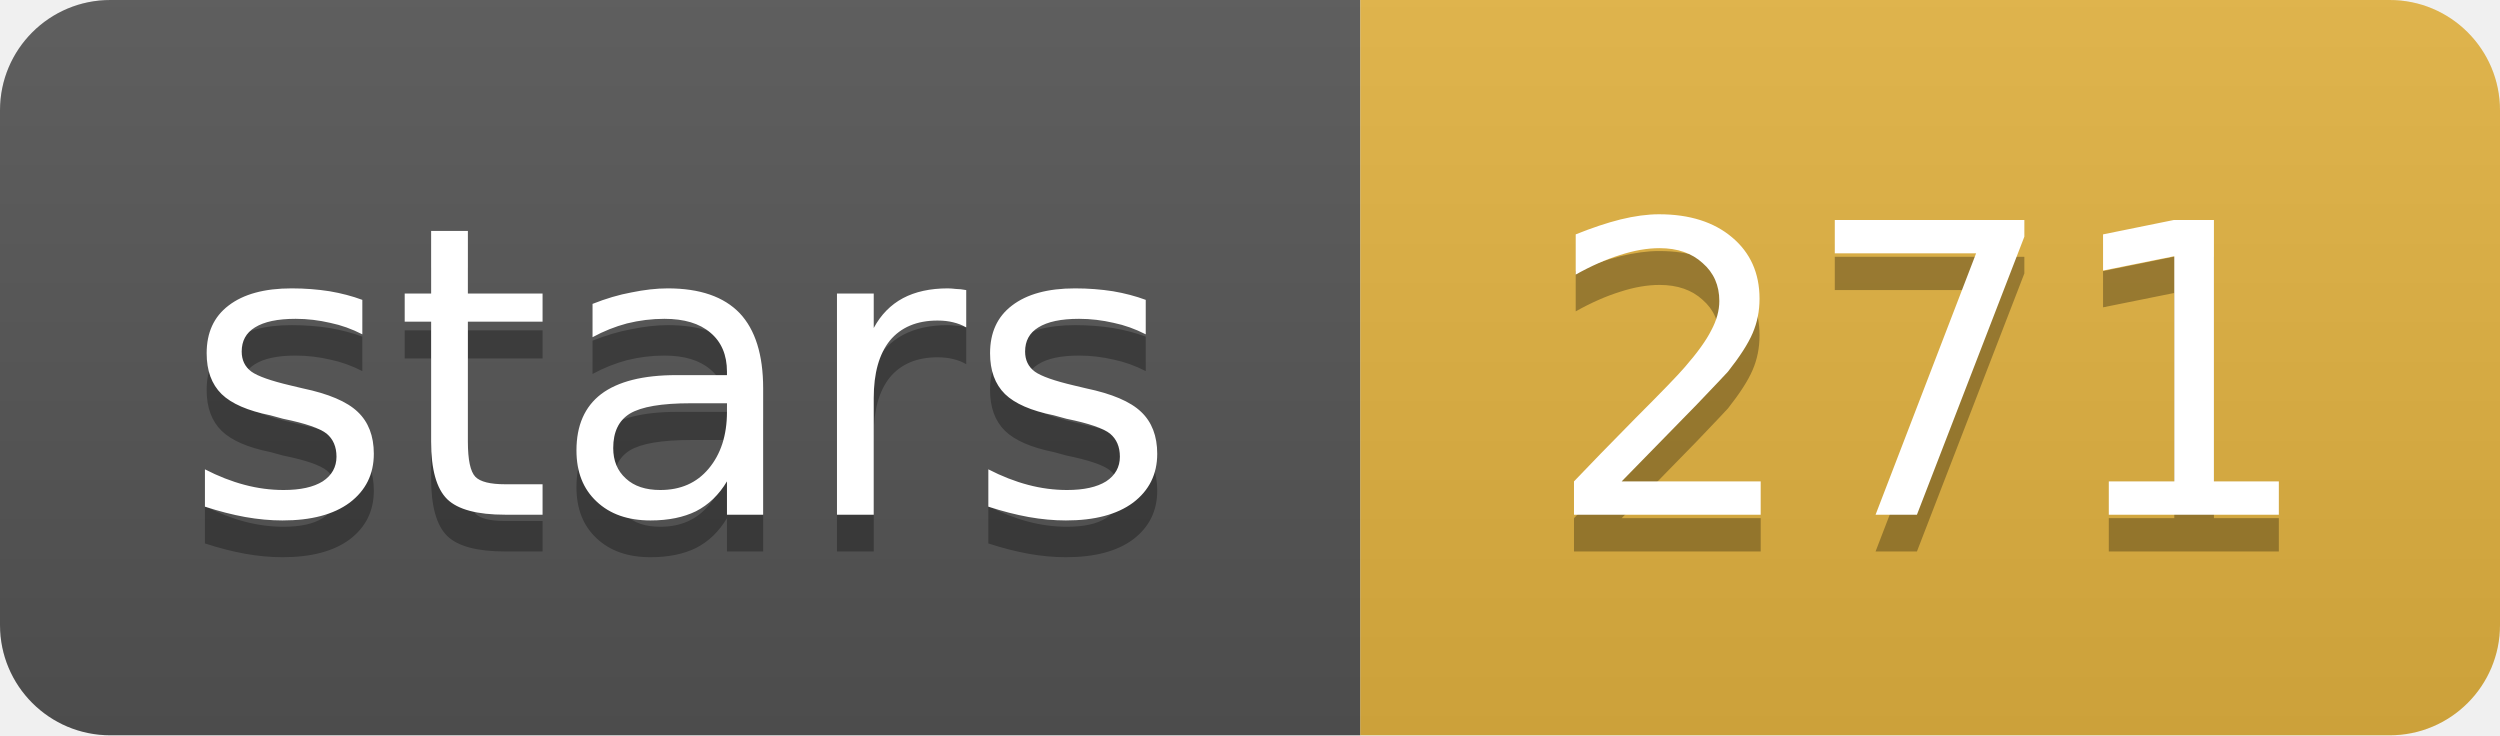
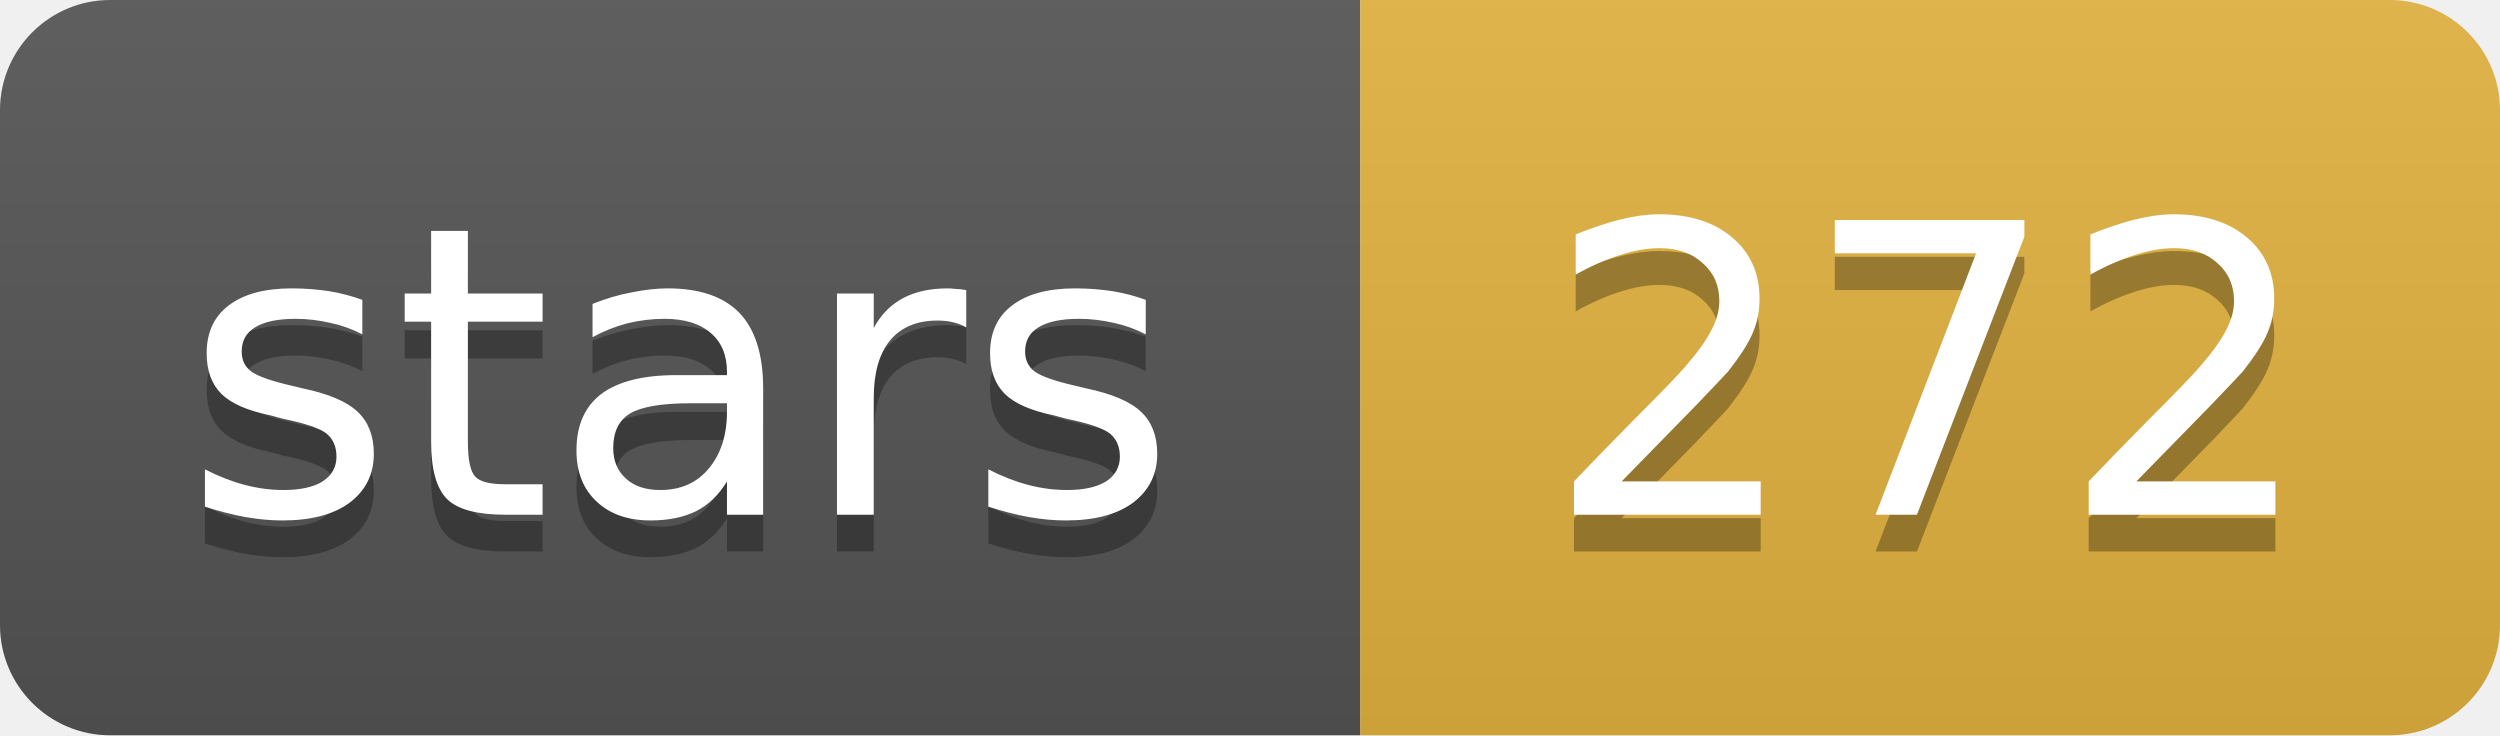
- <svg xmlns="http://www.w3.org/2000/svg" width="68" height="20" role="img" aria-label="stars: 271">
+ <svg xmlns="http://www.w3.org/2000/svg" width="68" height="20" role="img" aria-label="stars: 272">
  <linearGradient id="s" x2="0" y2="100%">
    <stop offset="0" stop-color="#bbb" stop-opacity=".1" />
    <stop offset="1" stop-opacity=".1" />
  </linearGradient>
  <clipPath id="r">
    <rect width="68" height="20" rx="3" fill="#fff" />
  </clipPath>
  <g clip-path="url(#r)">
    <rect width="37" height="20" fill="#555" />
    <rect x="37" width="31" height="20" fill="#e3b341" />
    <rect width="68" height="20" fill="url(#s)" />
  </g>
  <g fill="#fff" text-anchor="middle" font-family="Verdana,Geneva,DejaVu Sans,sans-serif" font-size="11">
    <text x="18.5" y="15" fill="#010101" fill-opacity=".3">stars</text>
    <text x="18.5" y="14">stars</text>
-     <text x="52.5" y="15" fill="#010101" fill-opacity=".3">271</text>
-     <text x="52.5" y="14">271</text>
+     <text x="52.5" y="15" fill="#010101" fill-opacity=".3">272</text>
+     <text x="52.5" y="14">272</text>
  </g>
</svg>
